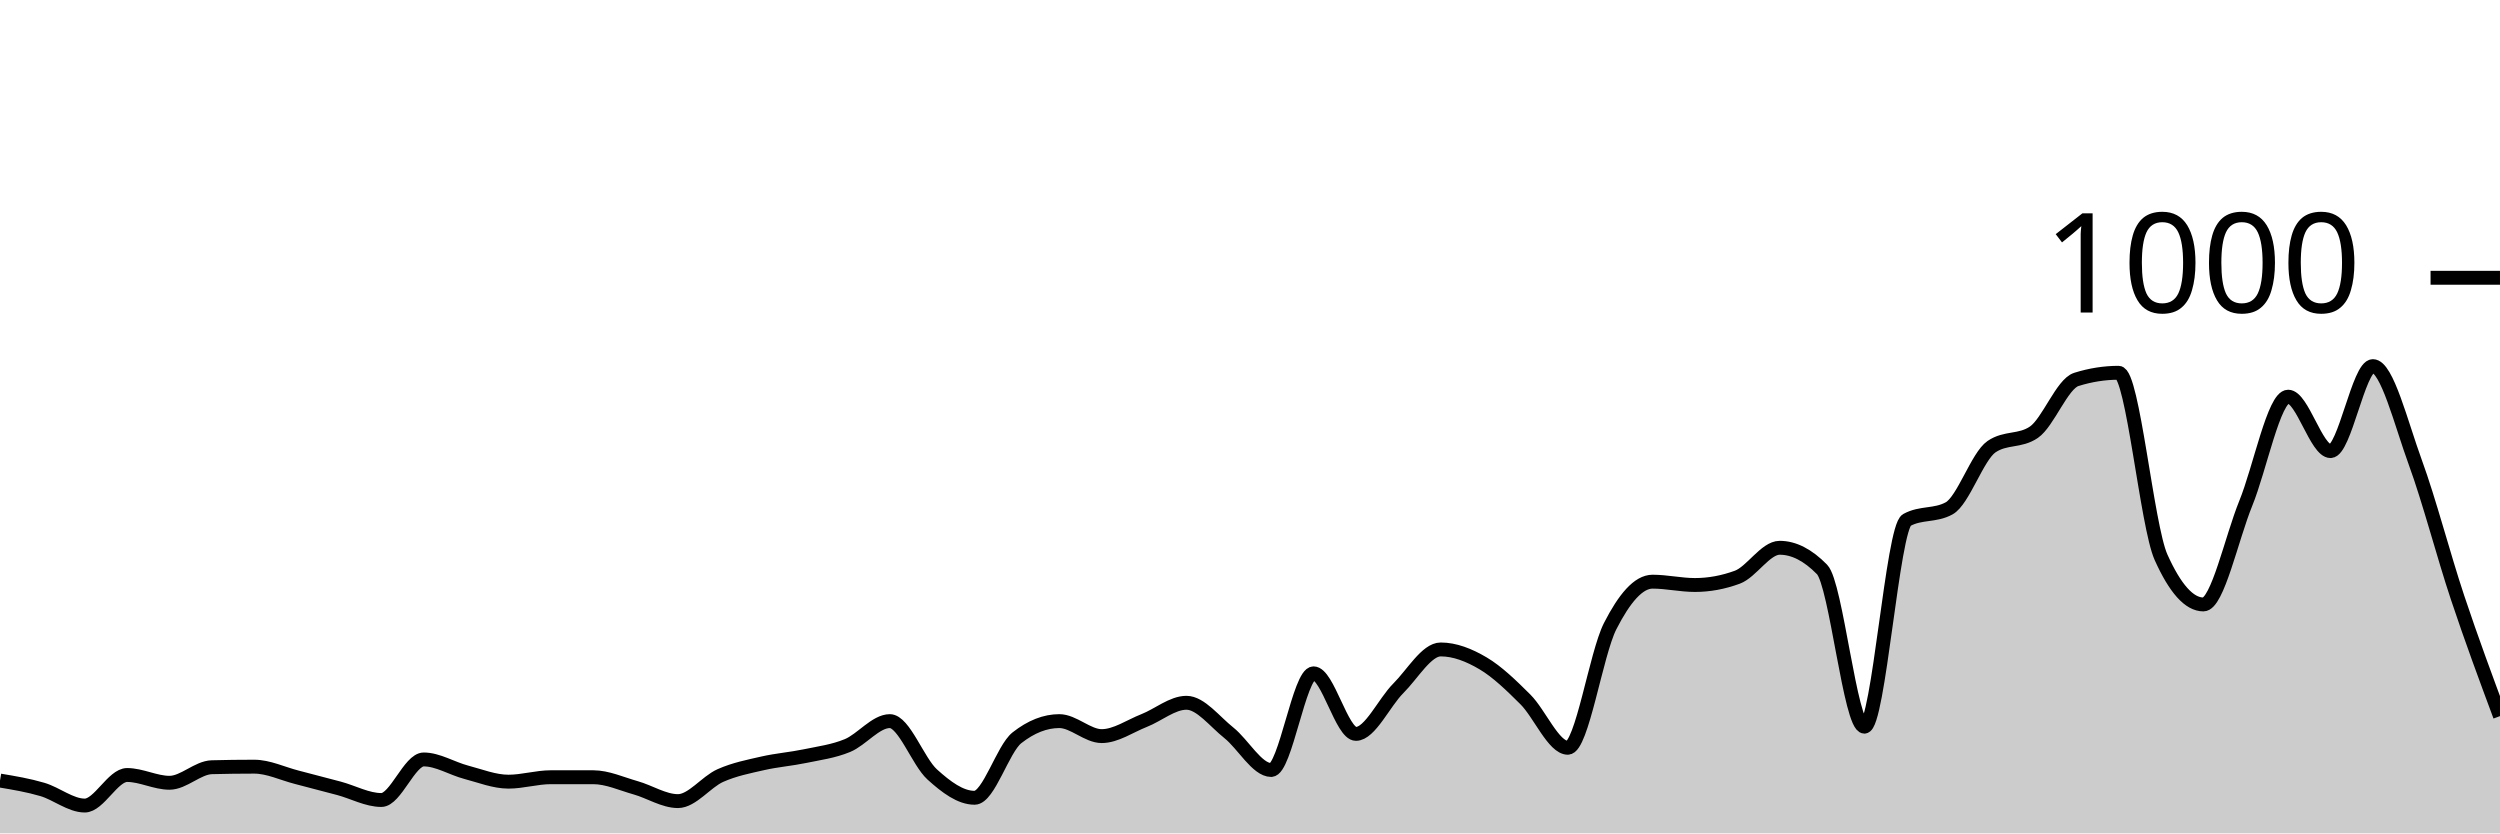
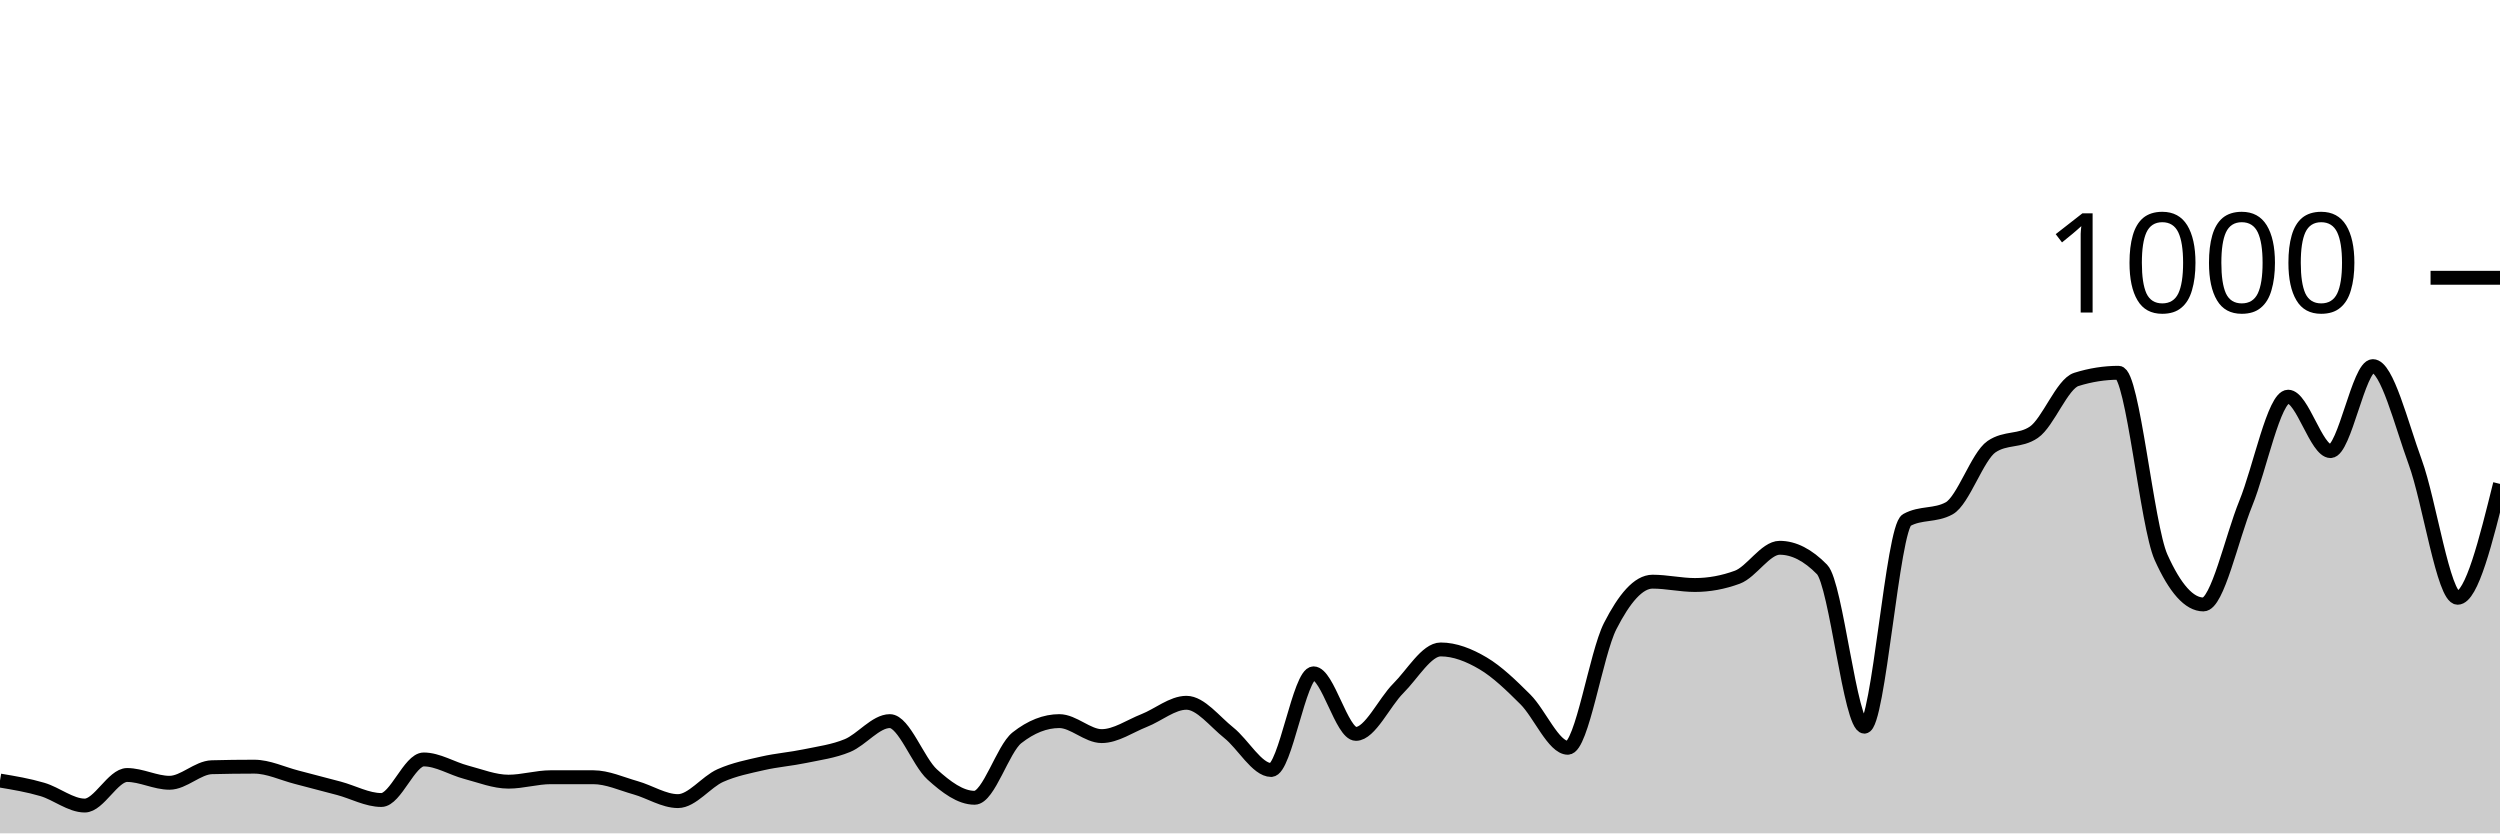
<svg xmlns="http://www.w3.org/2000/svg" viewBox="0 0 180 60">
  <g transform="translate(0,20)">
-     <path class="area" fill="rgba(0, 0, 0, 0.2)" d="M0,36.2C1.017,36.37,2.034,36.54,3.051,36.84C4.068,37.14,5.085,38,6.102,38C7.119,38,8.136,35.8,9.153,35.8C10.169,35.8,11.186,36.36,12.203,36.36C13.22,36.36,14.237,35.267,15.254,35.24C16.271,35.213,17.288,35.2,18.305,35.2C19.322,35.2,20.339,35.7,21.356,35.96C22.373,36.22,23.39,36.487,24.407,36.76C25.424,37.033,26.441,37.6,27.458,37.6C28.475,37.6,29.492,34.68,30.508,34.68C31.525,34.68,32.542,35.333,33.559,35.6C34.576,35.867,35.593,36.28,36.61,36.28C37.627,36.28,38.644,35.96,39.661,35.96C40.678,35.96,41.695,35.96,42.712,35.96C43.729,35.96,44.746,36.433,45.763,36.72C46.78,37.007,47.797,37.68,48.814,37.68C49.831,37.68,50.847,36.293,51.864,35.84C52.881,35.387,53.898,35.193,54.915,34.96C55.932,34.727,56.949,34.653,57.966,34.44C58.983,34.227,60,34.1,61.017,33.68C62.034,33.26,63.051,31.92,64.068,31.92C65.085,31.92,66.102,34.84,67.119,35.76C68.136,36.68,69.153,37.44,70.169,37.44C71.186,37.44,72.203,33.92,73.22,33.12C74.237,32.32,75.254,31.92,76.271,31.92C77.288,31.92,78.305,33,79.322,33C80.339,33,81.356,32.28,82.373,31.88C83.39,31.48,84.407,30.6,85.424,30.6C86.441,30.6,87.458,31.953,88.475,32.76C89.492,33.567,90.508,35.44,91.525,35.44C92.542,35.44,93.559,28.48,94.576,28.48C95.593,28.48,96.61,32.84,97.627,32.84C98.644,32.84,99.661,30.573,100.678,29.56C101.695,28.547,102.712,26.76,103.729,26.76C104.746,26.76,105.763,27.16,106.78,27.76C107.797,28.36,108.814,29.347,109.831,30.36C110.847,31.373,111.864,33.84,112.881,33.84C113.898,33.84,114.915,27.073,115.932,25.08C116.949,23.087,117.966,21.88,118.983,21.88C120,21.88,121.017,22.12,122.034,22.12C123.051,22.12,124.068,21.933,125.085,21.56C126.102,21.187,127.119,19.44,128.136,19.44C129.153,19.44,130.169,19.96,131.186,21C132.203,22.04,133.22,32.32,134.237,32.32C135.254,32.32,136.271,18,137.288,17.44C138.305,16.88,139.322,17.16,140.339,16.6C141.356,16.04,142.373,12.853,143.39,12.16C144.407,11.467,145.424,11.813,146.441,11.12C147.458,10.427,148.475,7.64,149.492,7.32C150.508,7,151.525,6.84,152.542,6.84C153.559,6.84,154.576,17.853,155.593,20.12C156.61,22.387,157.627,23.52,158.644,23.52C159.661,23.52,160.678,18.733,161.695,16.24C162.712,13.747,163.729,8.56,164.746,8.56C165.763,8.56,166.78,12.48,167.797,12.48C168.814,12.48,169.831,6.36,170.847,6.36C171.864,6.36,172.881,10.5,173.898,13.28C174.915,16.06,175.932,19.993,176.949,23.04C177.966,26.087,178.983,28.823,180,31.56L180,40C178.983,40,177.966,40,176.949,40C175.932,40,174.915,40,173.898,40C172.881,40,171.864,40,170.847,40C169.831,40,168.814,40,167.797,40C166.78,40,165.763,40,164.746,40C163.729,40,162.712,40,161.695,40C160.678,40,159.661,40,158.644,40C157.627,40,156.61,40,155.593,40C154.576,40,153.559,40,152.542,40C151.525,40,150.508,40,149.492,40C148.475,40,147.458,40,146.441,40C145.424,40,144.407,40,143.39,40C142.373,40,141.356,40,140.339,40C139.322,40,138.305,40,137.288,40C136.271,40,135.254,40,134.237,40C133.22,40,132.203,40,131.186,40C130.169,40,129.153,40,128.136,40C127.119,40,126.102,40,125.085,40C124.068,40,123.051,40,122.034,40C121.017,40,120,40,118.983,40C117.966,40,116.949,40,115.932,40C114.915,40,113.898,40,112.881,40C111.864,40,110.847,40,109.831,40C108.814,40,107.797,40,106.78,40C105.763,40,104.746,40,103.729,40C102.712,40,101.695,40,100.678,40C99.661,40,98.644,40,97.627,40C96.61,40,95.593,40,94.576,40C93.559,40,92.542,40,91.525,40C90.508,40,89.492,40,88.475,40C87.458,40,86.441,40,85.424,40C84.407,40,83.39,40,82.373,40C81.356,40,80.339,40,79.322,40C78.305,40,77.288,40,76.271,40C75.254,40,74.237,40,73.22,40C72.203,40,71.186,40,70.169,40C69.153,40,68.136,40,67.119,40C66.102,40,65.085,40,64.068,40C63.051,40,62.034,40,61.017,40C60,40,58.983,40,57.966,40C56.949,40,55.932,40,54.915,40C53.898,40,52.881,40,51.864,40C50.847,40,49.831,40,48.814,40C47.797,40,46.78,40,45.763,40C44.746,40,43.729,40,42.712,40C41.695,40,40.678,40,39.661,40C38.644,40,37.627,40,36.61,40C35.593,40,34.576,40,33.559,40C32.542,40,31.525,40,30.508,40C29.492,40,28.475,40,27.458,40C26.441,40,25.424,40,24.407,40C23.39,40,22.373,40,21.356,40C20.339,40,19.322,40,18.305,40C17.288,40,16.271,40,15.254,40C14.237,40,13.22,40,12.203,40C11.186,40,10.169,40,9.153,40C8.136,40,7.119,40,6.102,40C5.085,40,4.068,40,3.051,40C2.034,40,1.017,40,0,40Z" />
-     <path class="line" stroke="black" fill="none" d="M0,36.2C1.017,36.37,2.034,36.54,3.051,36.84C4.068,37.14,5.085,38,6.102,38C7.119,38,8.136,35.8,9.153,35.8C10.169,35.8,11.186,36.36,12.203,36.36C13.22,36.36,14.237,35.267,15.254,35.24C16.271,35.213,17.288,35.2,18.305,35.2C19.322,35.2,20.339,35.7,21.356,35.96C22.373,36.22,23.39,36.487,24.407,36.76C25.424,37.033,26.441,37.6,27.458,37.6C28.475,37.6,29.492,34.68,30.508,34.68C31.525,34.68,32.542,35.333,33.559,35.6C34.576,35.867,35.593,36.28,36.61,36.28C37.627,36.28,38.644,35.96,39.661,35.96C40.678,35.96,41.695,35.96,42.712,35.96C43.729,35.96,44.746,36.433,45.763,36.72C46.78,37.007,47.797,37.68,48.814,37.68C49.831,37.68,50.847,36.293,51.864,35.84C52.881,35.387,53.898,35.193,54.915,34.96C55.932,34.727,56.949,34.653,57.966,34.44C58.983,34.227,60,34.1,61.017,33.68C62.034,33.26,63.051,31.92,64.068,31.92C65.085,31.92,66.102,34.84,67.119,35.76C68.136,36.68,69.153,37.44,70.169,37.44C71.186,37.44,72.203,33.92,73.22,33.12C74.237,32.32,75.254,31.92,76.271,31.92C77.288,31.92,78.305,33,79.322,33C80.339,33,81.356,32.28,82.373,31.88C83.39,31.48,84.407,30.6,85.424,30.6C86.441,30.6,87.458,31.953,88.475,32.76C89.492,33.567,90.508,35.44,91.525,35.44C92.542,35.44,93.559,28.48,94.576,28.48C95.593,28.48,96.61,32.84,97.627,32.84C98.644,32.84,99.661,30.573,100.678,29.56C101.695,28.547,102.712,26.76,103.729,26.76C104.746,26.76,105.763,27.16,106.78,27.76C107.797,28.36,108.814,29.347,109.831,30.36C110.847,31.373,111.864,33.84,112.881,33.84C113.898,33.84,114.915,27.073,115.932,25.08C116.949,23.087,117.966,21.88,118.983,21.88C120,21.88,121.017,22.12,122.034,22.12C123.051,22.12,124.068,21.933,125.085,21.56C126.102,21.187,127.119,19.44,128.136,19.44C129.153,19.44,130.169,19.96,131.186,21C132.203,22.04,133.22,32.32,134.237,32.32C135.254,32.32,136.271,18,137.288,17.44C138.305,16.88,139.322,17.16,140.339,16.6C141.356,16.04,142.373,12.853,143.39,12.16C144.407,11.467,145.424,11.813,146.441,11.12C147.458,10.427,148.475,7.64,149.492,7.32C150.508,7,151.525,6.84,152.542,6.84C153.559,6.84,154.576,17.853,155.593,20.12C156.61,22.387,157.627,23.52,158.644,23.52C159.661,23.52,160.678,18.733,161.695,16.24C162.712,13.747,163.729,8.56,164.746,8.56C165.763,8.56,166.78,12.48,167.797,12.48C168.814,12.48,169.831,6.36,170.847,6.36C171.864,6.36,172.881,10.5,173.898,13.28C174.915,16.06,175.932,19.993,176.949,23.04C177.966,26.087,178.983,28.823,180,31.56" />
+     <path class="area" fill="rgba(0, 0, 0, 0.2)" d="M0,36.2C1.017,36.37,2.034,36.54,3.051,36.84C4.068,37.14,5.085,38,6.102,38C7.119,38,8.136,35.8,9.153,35.8C10.169,35.8,11.186,36.36,12.203,36.36C13.22,36.36,14.237,35.267,15.254,35.24C16.271,35.213,17.288,35.2,18.305,35.2C19.322,35.2,20.339,35.7,21.356,35.96C22.373,36.22,23.39,36.487,24.407,36.76C25.424,37.033,26.441,37.6,27.458,37.6C28.475,37.6,29.492,34.68,30.508,34.68C31.525,34.68,32.542,35.333,33.559,35.6C34.576,35.867,35.593,36.28,36.61,36.28C37.627,36.28,38.644,35.96,39.661,35.96C40.678,35.96,41.695,35.96,42.712,35.96C43.729,35.96,44.746,36.433,45.763,36.72C46.78,37.007,47.797,37.68,48.814,37.68C49.831,37.68,50.847,36.293,51.864,35.84C52.881,35.387,53.898,35.193,54.915,34.96C55.932,34.727,56.949,34.653,57.966,34.44C58.983,34.227,60,34.1,61.017,33.68C62.034,33.26,63.051,31.92,64.068,31.92C65.085,31.92,66.102,34.84,67.119,35.76C68.136,36.68,69.153,37.44,70.169,37.44C71.186,37.44,72.203,33.92,73.22,33.12C74.237,32.32,75.254,31.92,76.271,31.92C77.288,31.92,78.305,33,79.322,33C80.339,33,81.356,32.28,82.373,31.88C83.39,31.48,84.407,30.6,85.424,30.6C86.441,30.6,87.458,31.953,88.475,32.76C89.492,33.567,90.508,35.44,91.525,35.44C92.542,35.44,93.559,28.48,94.576,28.48C95.593,28.48,96.61,32.84,97.627,32.84C98.644,32.84,99.661,30.573,100.678,29.56C101.695,28.547,102.712,26.76,103.729,26.76C104.746,26.76,105.763,27.16,106.78,27.76C107.797,28.36,108.814,29.347,109.831,30.36C110.847,31.373,111.864,33.84,112.881,33.84C113.898,33.84,114.915,27.073,115.932,25.08C116.949,23.087,117.966,21.88,118.983,21.88C120,21.88,121.017,22.12,122.034,22.12C123.051,22.12,124.068,21.933,125.085,21.56C126.102,21.187,127.119,19.44,128.136,19.44C129.153,19.44,130.169,19.96,131.186,21C132.203,22.04,133.22,32.32,134.237,32.32C135.254,32.32,136.271,18,137.288,17.44C138.305,16.88,139.322,17.16,140.339,16.6C141.356,16.04,142.373,12.853,143.39,12.16C144.407,11.467,145.424,11.813,146.441,11.12C147.458,10.427,148.475,7.64,149.492,7.32C150.508,7,151.525,6.84,152.542,6.84C153.559,6.84,154.576,17.853,155.593,20.12C156.61,22.387,157.627,23.52,158.644,23.52C159.661,23.52,160.678,18.733,161.695,16.24C162.712,13.747,163.729,8.56,164.746,8.56C165.763,8.56,166.78,12.48,167.797,12.48C168.814,12.48,169.831,6.36,170.847,6.36C171.864,6.36,172.881,10.5,173.898,13.28C174.915,16.06,175.932,23.04,176.949,23.04C177.966,23.04,178.983,18.94,180,14.84L180,40C178.983,40,177.966,40,176.949,40C175.932,40,174.915,40,173.898,40C172.881,40,171.864,40,170.847,40C169.831,40,168.814,40,167.797,40C166.78,40,165.763,40,164.746,40C163.729,40,162.712,40,161.695,40C160.678,40,159.661,40,158.644,40C157.627,40,156.61,40,155.593,40C154.576,40,153.559,40,152.542,40C151.525,40,150.508,40,149.492,40C148.475,40,147.458,40,146.441,40C145.424,40,144.407,40,143.39,40C142.373,40,141.356,40,140.339,40C139.322,40,138.305,40,137.288,40C136.271,40,135.254,40,134.237,40C133.22,40,132.203,40,131.186,40C130.169,40,129.153,40,128.136,40C127.119,40,126.102,40,125.085,40C124.068,40,123.051,40,122.034,40C121.017,40,120,40,118.983,40C117.966,40,116.949,40,115.932,40C114.915,40,113.898,40,112.881,40C111.864,40,110.847,40,109.831,40C108.814,40,107.797,40,106.78,40C105.763,40,104.746,40,103.729,40C102.712,40,101.695,40,100.678,40C99.661,40,98.644,40,97.627,40C96.61,40,95.593,40,94.576,40C93.559,40,92.542,40,91.525,40C90.508,40,89.492,40,88.475,40C87.458,40,86.441,40,85.424,40C84.407,40,83.39,40,82.373,40C81.356,40,80.339,40,79.322,40C78.305,40,77.288,40,76.271,40C75.254,40,74.237,40,73.22,40C72.203,40,71.186,40,70.169,40C69.153,40,68.136,40,67.119,40C66.102,40,65.085,40,64.068,40C63.051,40,62.034,40,61.017,40C60,40,58.983,40,57.966,40C56.949,40,55.932,40,54.915,40C53.898,40,52.881,40,51.864,40C50.847,40,49.831,40,48.814,40C47.797,40,46.78,40,45.763,40C44.746,40,43.729,40,42.712,40C41.695,40,40.678,40,39.661,40C38.644,40,37.627,40,36.61,40C35.593,40,34.576,40,33.559,40C32.542,40,31.525,40,30.508,40C29.492,40,28.475,40,27.458,40C26.441,40,25.424,40,24.407,40C23.39,40,22.373,40,21.356,40C20.339,40,19.322,40,18.305,40C17.288,40,16.271,40,15.254,40C14.237,40,13.22,40,12.203,40C11.186,40,10.169,40,9.153,40C8.136,40,7.119,40,6.102,40C5.085,40,4.068,40,3.051,40C2.034,40,1.017,40,0,40Z" />
+     <path class="line" stroke="black" fill="none" d="M0,36.2C1.017,36.37,2.034,36.54,3.051,36.84C4.068,37.14,5.085,38,6.102,38C7.119,38,8.136,35.8,9.153,35.8C10.169,35.8,11.186,36.36,12.203,36.36C13.22,36.36,14.237,35.267,15.254,35.24C16.271,35.213,17.288,35.2,18.305,35.2C19.322,35.2,20.339,35.7,21.356,35.96C22.373,36.22,23.39,36.487,24.407,36.76C25.424,37.033,26.441,37.6,27.458,37.6C28.475,37.6,29.492,34.68,30.508,34.68C31.525,34.68,32.542,35.333,33.559,35.6C34.576,35.867,35.593,36.28,36.61,36.28C37.627,36.28,38.644,35.96,39.661,35.96C40.678,35.96,41.695,35.96,42.712,35.96C43.729,35.96,44.746,36.433,45.763,36.72C46.78,37.007,47.797,37.68,48.814,37.68C49.831,37.68,50.847,36.293,51.864,35.84C52.881,35.387,53.898,35.193,54.915,34.96C55.932,34.727,56.949,34.653,57.966,34.44C58.983,34.227,60,34.1,61.017,33.68C62.034,33.26,63.051,31.92,64.068,31.92C65.085,31.92,66.102,34.84,67.119,35.76C68.136,36.68,69.153,37.44,70.169,37.44C71.186,37.44,72.203,33.92,73.22,33.12C74.237,32.32,75.254,31.92,76.271,31.92C77.288,31.92,78.305,33,79.322,33C80.339,33,81.356,32.28,82.373,31.88C83.39,31.48,84.407,30.6,85.424,30.6C86.441,30.6,87.458,31.953,88.475,32.76C89.492,33.567,90.508,35.44,91.525,35.44C92.542,35.44,93.559,28.48,94.576,28.48C95.593,28.48,96.61,32.84,97.627,32.84C98.644,32.84,99.661,30.573,100.678,29.56C101.695,28.547,102.712,26.76,103.729,26.76C104.746,26.76,105.763,27.16,106.78,27.76C107.797,28.36,108.814,29.347,109.831,30.36C110.847,31.373,111.864,33.84,112.881,33.84C113.898,33.84,114.915,27.073,115.932,25.08C116.949,23.087,117.966,21.88,118.983,21.88C120,21.88,121.017,22.12,122.034,22.12C123.051,22.12,124.068,21.933,125.085,21.56C126.102,21.187,127.119,19.44,128.136,19.44C129.153,19.44,130.169,19.96,131.186,21C132.203,22.04,133.22,32.32,134.237,32.32C135.254,32.32,136.271,18,137.288,17.44C138.305,16.88,139.322,17.16,140.339,16.6C141.356,16.04,142.373,12.853,143.39,12.16C144.407,11.467,145.424,11.813,146.441,11.12C147.458,10.427,148.475,7.64,149.492,7.32C150.508,7,151.525,6.84,152.542,6.84C153.559,6.84,154.576,17.853,155.593,20.12C156.61,22.387,157.627,23.52,158.644,23.52C159.661,23.52,160.678,18.733,161.695,16.24C162.712,13.747,163.729,8.56,164.746,8.56C165.763,8.56,166.78,12.48,167.797,12.48C168.814,12.48,169.831,6.36,170.847,6.36C171.864,6.36,172.881,10.5,173.898,13.28C174.915,16.06,175.932,23.04,176.949,23.04C177.966,23.04,178.983,18.94,180,14.84" />
    <path class="axis-ceiling" stroke-width="1" stroke="black" fill="none" d="M175,0L180,0" />
    <text class="axis-ceiling-label" font-family="sans-serif" text-anchor="end" font-size="10px" x="170" y="2.5">1000</text>
  </g>
</svg>
